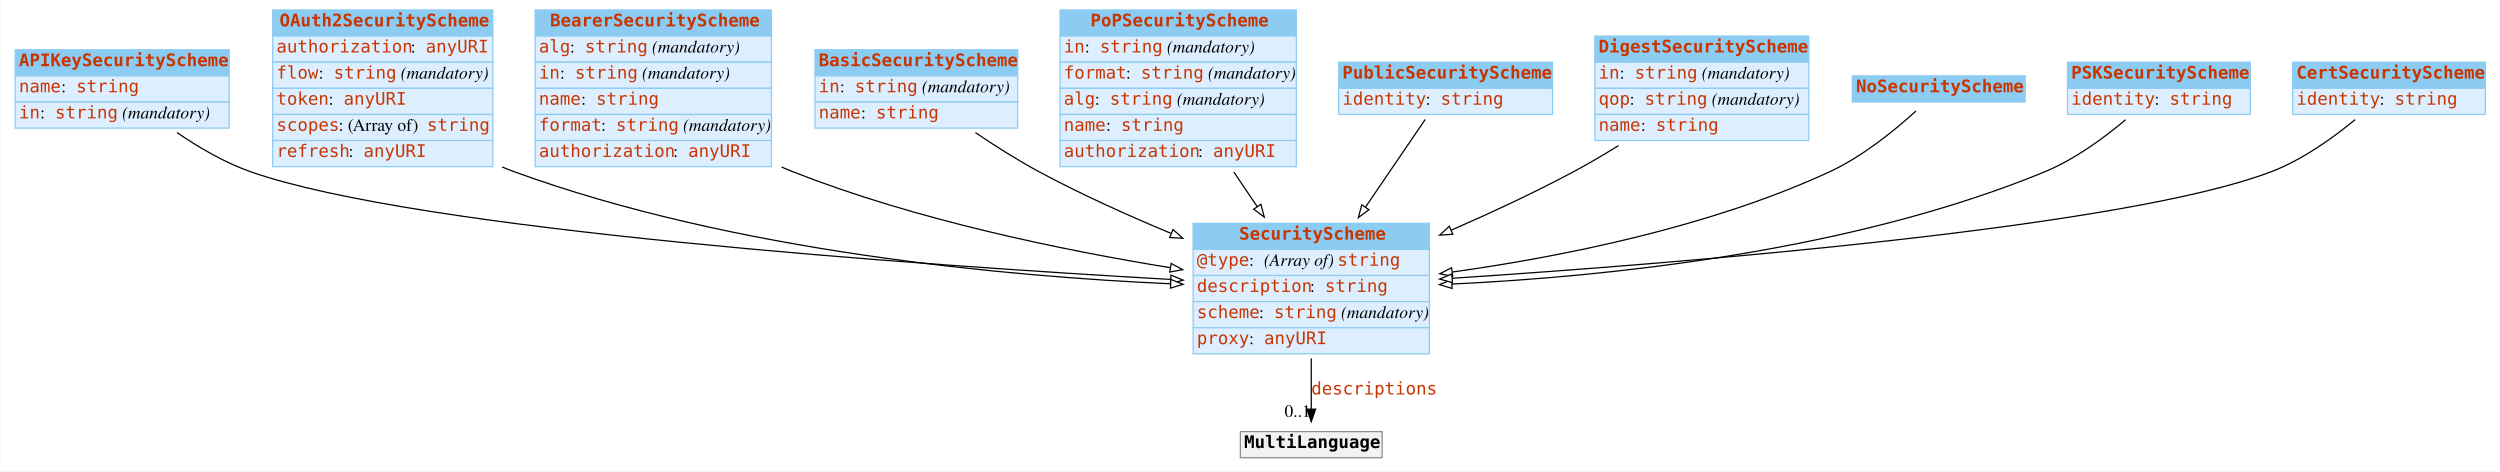
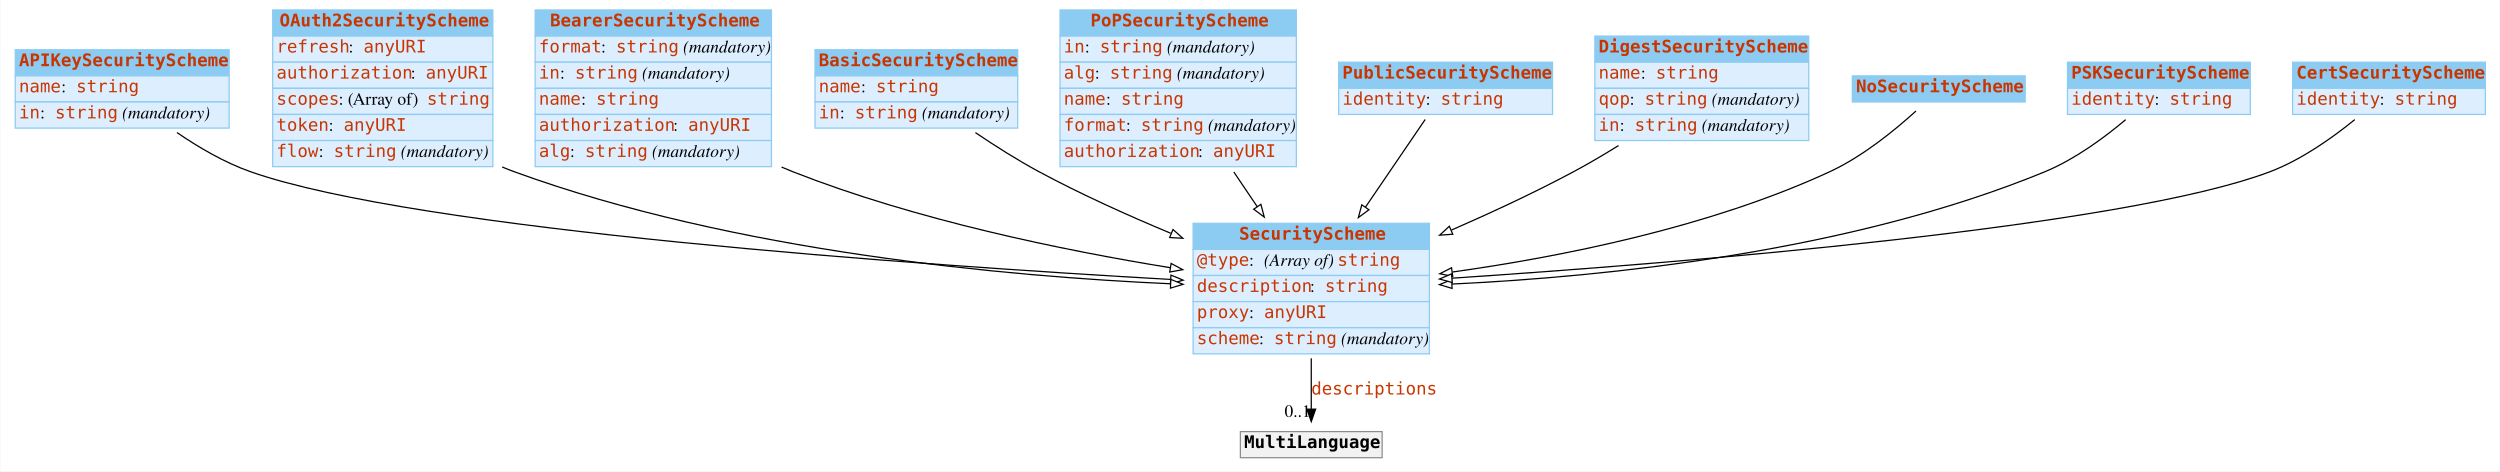
<svg xmlns="http://www.w3.org/2000/svg" width="2010pt" height="379pt" viewBox="0.00 0.00 2009.50 379.00">
  <g id="graph0" class="graph" transform="scale(1 1) rotate(0) translate(4 375)">
-     <polygon fill="white" stroke="transparent" points="-4,4 -4,-375 2005.5,-375 2005.5,4 -4,4" />
+     <polygon fill="white" stroke="none" points="-4,4 -4,-375 2005.5,-375 2005.5,4 -4,4" />
    <g id="node1" class="node">
-       <polygon fill="#8ccbf2" stroke="transparent" points="8,-314 8,-335 180,-335 180,-314 8,-314" />
+       <polygon fill="#8ccbf2" stroke="none" points="8,-314 8,-335 180,-335 180,-314 8,-314" />
      <polygon fill="none" stroke="#8ccbf2" points="8,-314 8,-335 180,-335 180,-314 8,-314" />
      <text text-anchor="start" x="11" y="-321.8" font-family="mono" font-weight="bold" font-size="14.00" fill="#c83500">APIKeySecurityScheme</text>
-       <polygon fill="#ddeeff" stroke="transparent" points="8,-293 8,-314 180,-314 180,-293 8,-293" />
+       <polygon fill="#ddeeff" stroke="none" points="8,-293 8,-314 180,-314 180,-293 8,-293" />
      <polygon fill="none" stroke="#8ccbf2" points="8,-293 8,-314 180,-314 180,-293 8,-293" />
      <text text-anchor="start" x="11" y="-300.8" font-family="mono" font-size="14.00" fill="#c83500">name</text>
      <text text-anchor="start" x="45" y="-300.8" font-family="Times,serif" font-size="14.00"> : </text>
      <text text-anchor="start" x="57" y="-300.8" font-family="mono" font-size="14.00" fill="#c83500">string</text>
-       <polygon fill="#ddeeff" stroke="transparent" points="8,-272 8,-293 180,-293 180,-272 8,-272" />
+       <polygon fill="#ddeeff" stroke="none" points="8,-272 8,-293 180,-293 180,-272 8,-272" />
      <polygon fill="none" stroke="#8ccbf2" points="8,-272 8,-293 180,-293 180,-272 8,-272" />
      <text text-anchor="start" x="11" y="-279.8" font-family="mono" font-size="14.00" fill="#c83500">in</text>
      <text text-anchor="start" x="28" y="-279.8" font-family="Times,serif" font-size="14.00"> : </text>
      <text text-anchor="start" x="40" y="-279.8" font-family="mono" font-size="14.00" fill="#c83500">string</text>
      <text text-anchor="start" x="90" y="-279.8" font-family="Times,serif" font-size="14.00"> </text>
      <text text-anchor="start" x="94" y="-279.8" font-family="Times,serif" font-style="italic" font-size="14.00">(mandatory)</text>
    </g>
    <g id="node3" class="node">
-       <polygon fill="#8ccbf2" stroke="transparent" points="955,-174.5 955,-195.5 1145,-195.5 1145,-174.5 955,-174.5" />
+       <polygon fill="#8ccbf2" stroke="none" points="955,-174.5 955,-195.5 1145,-195.5 1145,-174.5 955,-174.5" />
      <polygon fill="none" stroke="#8ccbf2" points="955,-174.5 955,-195.5 1145,-195.5 1145,-174.5 955,-174.5" />
      <text text-anchor="start" x="992" y="-182.3" font-family="mono" font-weight="bold" font-size="14.00" fill="#c83500">SecurityScheme</text>
-       <polygon fill="#ddeeff" stroke="transparent" points="955,-153.5 955,-174.5 1145,-174.5 1145,-153.5 955,-153.5" />
+       <polygon fill="#ddeeff" stroke="none" points="955,-153.5 955,-174.5 1145,-174.5 1145,-153.5 955,-153.5" />
      <polygon fill="none" stroke="#8ccbf2" points="955,-153.5 955,-174.5 1145,-174.5 1145,-153.5 955,-153.5" />
      <text text-anchor="start" x="958" y="-161.3" font-family="mono" font-size="14.00" fill="#c83500">@type</text>
      <text text-anchor="start" x="1000" y="-161.3" font-family="Times,serif" font-size="14.00"> : </text>
      <text text-anchor="start" x="1012" y="-161.3" font-family="Times,serif" font-style="italic" font-size="14.00">(Array of) </text>
      <text text-anchor="start" x="1071" y="-161.3" font-family="mono" font-size="14.00" fill="#c83500">string</text>
-       <polygon fill="#ddeeff" stroke="transparent" points="955,-132.5 955,-153.5 1145,-153.5 1145,-132.5 955,-132.5" />
+       <polygon fill="#ddeeff" stroke="none" points="955,-132.5 955,-153.5 1145,-153.5 1145,-132.5 955,-132.5" />
      <polygon fill="none" stroke="#8ccbf2" points="955,-132.5 955,-153.5 1145,-153.5 1145,-132.5 955,-132.5" />
      <text text-anchor="start" x="958" y="-140.3" font-family="mono" font-size="14.00" fill="#c83500">description</text>
      <text text-anchor="start" x="1049" y="-140.3" font-family="Times,serif" font-size="14.00"> : </text>
      <text text-anchor="start" x="1061" y="-140.3" font-family="mono" font-size="14.00" fill="#c83500">string</text>
-       <polygon fill="#ddeeff" stroke="transparent" points="955,-111.5 955,-132.5 1145,-132.5 1145,-111.5 955,-111.5" />
+       <polygon fill="#ddeeff" stroke="none" points="955,-111.5 955,-132.5 1145,-132.5 1145,-111.5 955,-111.5" />
      <polygon fill="none" stroke="#8ccbf2" points="955,-111.5 955,-132.5 1145,-132.5 1145,-111.5 955,-111.5" />
-       <text text-anchor="start" x="958" y="-119.3" font-family="mono" font-size="14.00" fill="#c83500">scheme</text>
-       <text text-anchor="start" x="1008" y="-119.3" font-family="Times,serif" font-size="14.00"> : </text>
-       <text text-anchor="start" x="1020" y="-119.3" font-family="mono" font-size="14.00" fill="#c83500">string</text>
-       <text text-anchor="start" x="1070" y="-119.3" font-family="Times,serif" font-size="14.00"> </text>
-       <text text-anchor="start" x="1074" y="-119.3" font-family="Times,serif" font-style="italic" font-size="14.00">(mandatory)</text>
-       <polygon fill="#ddeeff" stroke="transparent" points="955,-90.5 955,-111.5 1145,-111.5 1145,-90.5 955,-90.5" />
+       <text text-anchor="start" x="958" y="-119.3" font-family="mono" font-size="14.00" fill="#c83500">proxy</text>
+       <text text-anchor="start" x="1000" y="-119.3" font-family="Times,serif" font-size="14.00"> : </text>
+       <text text-anchor="start" x="1012" y="-119.3" font-family="mono" font-size="14.00" fill="#c83500">anyURI</text>
+       <polygon fill="#ddeeff" stroke="none" points="955,-90.5 955,-111.5 1145,-111.5 1145,-90.5 955,-90.5" />
      <polygon fill="none" stroke="#8ccbf2" points="955,-90.5 955,-111.5 1145,-111.5 1145,-90.5 955,-90.5" />
-       <text text-anchor="start" x="958" y="-98.3" font-family="mono" font-size="14.00" fill="#c83500">proxy</text>
-       <text text-anchor="start" x="1000" y="-98.3" font-family="Times,serif" font-size="14.00"> : </text>
-       <text text-anchor="start" x="1012" y="-98.3" font-family="mono" font-size="14.00" fill="#c83500">anyURI</text>
+       <text text-anchor="start" x="958" y="-98.3" font-family="mono" font-size="14.00" fill="#c83500">scheme</text>
+       <text text-anchor="start" x="1008" y="-98.3" font-family="Times,serif" font-size="14.00"> : </text>
+       <text text-anchor="start" x="1020" y="-98.3" font-family="mono" font-size="14.00" fill="#c83500">string</text>
+       <text text-anchor="start" x="1070" y="-98.3" font-family="Times,serif" font-size="14.00"> </text>
+       <text text-anchor="start" x="1074" y="-98.3" font-family="Times,serif" font-style="italic" font-size="14.00">(mandatory)</text>
    </g>
    <g id="edge4" class="edge">
-       <path fill="none" stroke="black" d="M138.04,-268.42C155.47,-256.5 176.27,-244.31 197,-237 330.68,-189.87 737.03,-161.69 936.75,-150.34" />
-       <polygon fill="white" stroke="black" points="937.19,-153.82 946.98,-149.76 936.8,-146.83 937.19,-153.82" />
+       <path fill="none" stroke="black" d="M138.036,-268.422C155.465,-256.496 176.269,-244.309 197,-237 330.682,-189.871 737.032,-161.693 936.753,-150.336" />
+       <polygon fill="white" stroke="black" points="937.194,-153.817 946.981,-149.759 936.799,-146.828 937.194,-153.817" />
    </g>
    <g id="node2" class="node">
-       <polygon fill="#8ccbf2" stroke="transparent" points="215,-346 215,-367 392,-367 392,-346 215,-346" />
+       <polygon fill="#8ccbf2" stroke="none" points="215,-346 215,-367 392,-367 392,-346 215,-346" />
      <polygon fill="none" stroke="#8ccbf2" points="215,-346 215,-367 392,-367 392,-346 215,-346" />
      <text text-anchor="start" x="220.5" y="-353.8" font-family="mono" font-weight="bold" font-size="14.00" fill="#c83500">OAuth2SecurityScheme</text>
-       <polygon fill="#ddeeff" stroke="transparent" points="215,-325 215,-346 392,-346 392,-325 215,-325" />
+       <polygon fill="#ddeeff" stroke="none" points="215,-325 215,-346 392,-346 392,-325 215,-325" />
      <polygon fill="none" stroke="#8ccbf2" points="215,-325 215,-346 392,-346 392,-325 215,-325" />
-       <text text-anchor="start" x="218" y="-332.8" font-family="mono" font-size="14.00" fill="#c83500">authorization</text>
-       <text text-anchor="start" x="326" y="-332.8" font-family="Times,serif" font-size="14.00"> : </text>
-       <text text-anchor="start" x="338" y="-332.8" font-family="mono" font-size="14.00" fill="#c83500">anyURI</text>
-       <polygon fill="#ddeeff" stroke="transparent" points="215,-304 215,-325 392,-325 392,-304 215,-304" />
+       <text text-anchor="start" x="218" y="-332.8" font-family="mono" font-size="14.00" fill="#c83500">refresh</text>
+       <text text-anchor="start" x="276" y="-332.8" font-family="Times,serif" font-size="14.00"> : </text>
+       <text text-anchor="start" x="288" y="-332.8" font-family="mono" font-size="14.00" fill="#c83500">anyURI</text>
+       <polygon fill="#ddeeff" stroke="none" points="215,-304 215,-325 392,-325 392,-304 215,-304" />
      <polygon fill="none" stroke="#8ccbf2" points="215,-304 215,-325 392,-325 392,-304 215,-304" />
-       <text text-anchor="start" x="218" y="-311.8" font-family="mono" font-size="14.00" fill="#c83500">flow</text>
-       <text text-anchor="start" x="252" y="-311.8" font-family="Times,serif" font-size="14.00"> : </text>
-       <text text-anchor="start" x="264" y="-311.8" font-family="mono" font-size="14.00" fill="#c83500">string</text>
-       <text text-anchor="start" x="314" y="-311.8" font-family="Times,serif" font-size="14.00"> </text>
-       <text text-anchor="start" x="318" y="-311.8" font-family="Times,serif" font-style="italic" font-size="14.00">(mandatory)</text>
-       <polygon fill="#ddeeff" stroke="transparent" points="215,-283 215,-304 392,-304 392,-283 215,-283" />
+       <text text-anchor="start" x="218" y="-311.8" font-family="mono" font-size="14.00" fill="#c83500">authorization</text>
+       <text text-anchor="start" x="326" y="-311.8" font-family="Times,serif" font-size="14.00"> : </text>
+       <text text-anchor="start" x="338" y="-311.8" font-family="mono" font-size="14.00" fill="#c83500">anyURI</text>
+       <polygon fill="#ddeeff" stroke="none" points="215,-283 215,-304 392,-304 392,-283 215,-283" />
      <polygon fill="none" stroke="#8ccbf2" points="215,-283 215,-304 392,-304 392,-283 215,-283" />
-       <text text-anchor="start" x="218" y="-290.8" font-family="mono" font-size="14.00" fill="#c83500">token</text>
-       <text text-anchor="start" x="260" y="-290.8" font-family="Times,serif" font-size="14.00"> : </text>
-       <text text-anchor="start" x="272" y="-290.8" font-family="mono" font-size="14.00" fill="#c83500">anyURI</text>
-       <polygon fill="#ddeeff" stroke="transparent" points="215,-262 215,-283 392,-283 392,-262 215,-262" />
+       <text text-anchor="start" x="218" y="-290.8" font-family="mono" font-size="14.00" fill="#c83500">scopes</text>
+       <text text-anchor="start" x="268" y="-290.8" font-family="Times,serif" font-size="14.00"> : (Array of) </text>
+       <text text-anchor="start" x="339" y="-290.8" font-family="mono" font-size="14.00" fill="#c83500">string</text>
+       <polygon fill="#ddeeff" stroke="none" points="215,-262 215,-283 392,-283 392,-262 215,-262" />
      <polygon fill="none" stroke="#8ccbf2" points="215,-262 215,-283 392,-283 392,-262 215,-262" />
-       <text text-anchor="start" x="218" y="-269.8" font-family="mono" font-size="14.00" fill="#c83500">scopes</text>
-       <text text-anchor="start" x="268" y="-269.8" font-family="Times,serif" font-size="14.00"> : (Array of) </text>
-       <text text-anchor="start" x="339" y="-269.8" font-family="mono" font-size="14.00" fill="#c83500">string</text>
-       <polygon fill="#ddeeff" stroke="transparent" points="215,-241 215,-262 392,-262 392,-241 215,-241" />
+       <text text-anchor="start" x="218" y="-269.8" font-family="mono" font-size="14.00" fill="#c83500">token</text>
+       <text text-anchor="start" x="260" y="-269.8" font-family="Times,serif" font-size="14.00"> : </text>
+       <text text-anchor="start" x="272" y="-269.8" font-family="mono" font-size="14.00" fill="#c83500">anyURI</text>
+       <polygon fill="#ddeeff" stroke="none" points="215,-241 215,-262 392,-262 392,-241 215,-241" />
      <polygon fill="none" stroke="#8ccbf2" points="215,-241 215,-262 392,-262 392,-241 215,-241" />
-       <text text-anchor="start" x="218" y="-248.8" font-family="mono" font-size="14.00" fill="#c83500">refresh</text>
-       <text text-anchor="start" x="276" y="-248.8" font-family="Times,serif" font-size="14.00"> : </text>
-       <text text-anchor="start" x="288" y="-248.8" font-family="mono" font-size="14.00" fill="#c83500">anyURI</text>
+       <text text-anchor="start" x="218" y="-248.8" font-family="mono" font-size="14.00" fill="#c83500">flow</text>
+       <text text-anchor="start" x="252" y="-248.8" font-family="Times,serif" font-size="14.00"> : </text>
+       <text text-anchor="start" x="264" y="-248.8" font-family="mono" font-size="14.00" fill="#c83500">string</text>
+       <text text-anchor="start" x="314" y="-248.8" font-family="Times,serif" font-size="14.00"> </text>
+       <text text-anchor="start" x="318" y="-248.8" font-family="Times,serif" font-style="italic" font-size="14.00">(mandatory)</text>
    </g>
    <g id="edge8" class="edge">
-       <path fill="none" stroke="black" d="M399.52,-240.75C402.68,-239.41 405.84,-238.15 409,-237 586.05,-172.35 806.08,-152.71 936.89,-146.85" />
-       <polygon fill="white" stroke="black" points="937.08,-150.34 946.92,-146.42 936.78,-143.35 937.08,-150.34" />
+       <path fill="none" stroke="black" d="M399.524,-240.748C402.681,-239.407 405.844,-238.153 409,-237 586.048,-172.351 806.079,-152.706 936.885,-146.846" />
+       <polygon fill="white" stroke="black" points="937.084,-150.341 946.925,-146.416 936.784,-143.348 937.084,-150.341" />
    </g>
    <g id="node12" class="node">
-       <polygon fill="#f2f2f2" stroke="transparent" points="993,-7 993,-28 1107,-28 1107,-7 993,-7" />
+       <polygon fill="#f2f2f2" stroke="none" points="993,-7 993,-28 1107,-28 1107,-7 993,-7" />
      <polygon fill="none" stroke="#8c8c8c" points="993,-7 993,-28 1107,-28 1107,-7 993,-7" />
      <text text-anchor="start" x="996" y="-14.8" font-family="mono" font-weight="bold" font-size="14.00">MultiLanguage</text>
    </g>
    <g id="edge1" class="edge">
-       <path fill="none" stroke="black" d="M1050,-86.89C1050,-72.77 1050,-58.22 1050,-46.23" />
-       <polygon fill="black" stroke="black" points="1053.5,-46.03 1050,-36.03 1046.5,-46.03 1053.5,-46.03" />
+       <path fill="none" stroke="black" d="M1050,-86.892C1050,-72.775 1050,-58.225 1050,-46.234" />
+       <polygon fill="black" stroke="black" points="1053.5,-46.026 1050,-36.026 1046.5,-46.026 1053.5,-46.026" />
      <text text-anchor="start" x="1050" y="-57.8" font-family="mono" font-size="14.00" fill="#c83500">descriptions</text>
-       <text text-anchor="middle" x="1039" y="-39.83" font-family="Times,serif" font-size="14.00">0..1</text>
+       <text text-anchor="middle" x="1039" y="-39.826" font-family="Times,serif" font-size="14.00">0..1</text>
    </g>
    <g id="node4" class="node">
-       <polygon fill="#8ccbf2" stroke="transparent" points="426,-346 426,-367 616,-367 616,-346 426,-346" />
+       <polygon fill="#8ccbf2" stroke="none" points="426,-346 426,-367 616,-367 616,-346 426,-346" />
      <polygon fill="none" stroke="#8ccbf2" points="426,-346 426,-367 616,-367 616,-346 426,-346" />
      <text text-anchor="start" x="438" y="-353.8" font-family="mono" font-weight="bold" font-size="14.00" fill="#c83500">BearerSecurityScheme</text>
-       <polygon fill="#ddeeff" stroke="transparent" points="426,-325 426,-346 616,-346 616,-325 426,-325" />
+       <polygon fill="#ddeeff" stroke="none" points="426,-325 426,-346 616,-346 616,-325 426,-325" />
      <polygon fill="none" stroke="#8ccbf2" points="426,-325 426,-346 616,-346 616,-325 426,-325" />
-       <text text-anchor="start" x="429" y="-332.8" font-family="mono" font-size="14.00" fill="#c83500">alg</text>
-       <text text-anchor="start" x="454" y="-332.8" font-family="Times,serif" font-size="14.00"> : </text>
-       <text text-anchor="start" x="466" y="-332.8" font-family="mono" font-size="14.00" fill="#c83500">string</text>
-       <text text-anchor="start" x="516" y="-332.8" font-family="Times,serif" font-size="14.00"> </text>
-       <text text-anchor="start" x="520" y="-332.8" font-family="Times,serif" font-style="italic" font-size="14.00">(mandatory)</text>
-       <polygon fill="#ddeeff" stroke="transparent" points="426,-304 426,-325 616,-325 616,-304 426,-304" />
+       <text text-anchor="start" x="429" y="-332.8" font-family="mono" font-size="14.00" fill="#c83500">format</text>
+       <text text-anchor="start" x="479" y="-332.8" font-family="Times,serif" font-size="14.00"> : </text>
+       <text text-anchor="start" x="491" y="-332.8" font-family="mono" font-size="14.00" fill="#c83500">string</text>
+       <text text-anchor="start" x="541" y="-332.8" font-family="Times,serif" font-size="14.00"> </text>
+       <text text-anchor="start" x="545" y="-332.8" font-family="Times,serif" font-style="italic" font-size="14.00">(mandatory)</text>
+       <polygon fill="#ddeeff" stroke="none" points="426,-304 426,-325 616,-325 616,-304 426,-304" />
      <polygon fill="none" stroke="#8ccbf2" points="426,-304 426,-325 616,-325 616,-304 426,-304" />
      <text text-anchor="start" x="429" y="-311.8" font-family="mono" font-size="14.00" fill="#c83500">in</text>
      <text text-anchor="start" x="446" y="-311.8" font-family="Times,serif" font-size="14.00"> : </text>
      <text text-anchor="start" x="458" y="-311.8" font-family="mono" font-size="14.00" fill="#c83500">string</text>
      <text text-anchor="start" x="508" y="-311.8" font-family="Times,serif" font-size="14.00"> </text>
      <text text-anchor="start" x="512" y="-311.8" font-family="Times,serif" font-style="italic" font-size="14.00">(mandatory)</text>
-       <polygon fill="#ddeeff" stroke="transparent" points="426,-283 426,-304 616,-304 616,-283 426,-283" />
+       <polygon fill="#ddeeff" stroke="none" points="426,-283 426,-304 616,-304 616,-283 426,-283" />
      <polygon fill="none" stroke="#8ccbf2" points="426,-283 426,-304 616,-304 616,-283 426,-283" />
      <text text-anchor="start" x="429" y="-290.8" font-family="mono" font-size="14.00" fill="#c83500">name</text>
      <text text-anchor="start" x="463" y="-290.8" font-family="Times,serif" font-size="14.00"> : </text>
      <text text-anchor="start" x="475" y="-290.8" font-family="mono" font-size="14.00" fill="#c83500">string</text>
-       <polygon fill="#ddeeff" stroke="transparent" points="426,-262 426,-283 616,-283 616,-262 426,-262" />
+       <polygon fill="#ddeeff" stroke="none" points="426,-262 426,-283 616,-283 616,-262 426,-262" />
      <polygon fill="none" stroke="#8ccbf2" points="426,-262 426,-283 616,-283 616,-262 426,-262" />
-       <text text-anchor="start" x="429" y="-269.8" font-family="mono" font-size="14.00" fill="#c83500">format</text>
-       <text text-anchor="start" x="479" y="-269.8" font-family="Times,serif" font-size="14.00"> : </text>
-       <text text-anchor="start" x="491" y="-269.8" font-family="mono" font-size="14.00" fill="#c83500">string</text>
-       <text text-anchor="start" x="541" y="-269.8" font-family="Times,serif" font-size="14.00"> </text>
-       <text text-anchor="start" x="545" y="-269.8" font-family="Times,serif" font-style="italic" font-size="14.00">(mandatory)</text>
-       <polygon fill="#ddeeff" stroke="transparent" points="426,-241 426,-262 616,-262 616,-241 426,-241" />
+       <text text-anchor="start" x="429" y="-269.8" font-family="mono" font-size="14.00" fill="#c83500">authorization</text>
+       <text text-anchor="start" x="537" y="-269.8" font-family="Times,serif" font-size="14.00"> : </text>
+       <text text-anchor="start" x="549" y="-269.8" font-family="mono" font-size="14.00" fill="#c83500">anyURI</text>
+       <polygon fill="#ddeeff" stroke="none" points="426,-241 426,-262 616,-262 616,-241 426,-241" />
      <polygon fill="none" stroke="#8ccbf2" points="426,-241 426,-262 616,-262 616,-241 426,-241" />
-       <text text-anchor="start" x="429" y="-248.8" font-family="mono" font-size="14.00" fill="#c83500">authorization</text>
-       <text text-anchor="start" x="537" y="-248.8" font-family="Times,serif" font-size="14.00"> : </text>
-       <text text-anchor="start" x="549" y="-248.8" font-family="mono" font-size="14.00" fill="#c83500">anyURI</text>
+       <text text-anchor="start" x="429" y="-248.8" font-family="mono" font-size="14.00" fill="#c83500">alg</text>
+       <text text-anchor="start" x="454" y="-248.8" font-family="Times,serif" font-size="14.00"> : </text>
+       <text text-anchor="start" x="466" y="-248.8" font-family="mono" font-size="14.00" fill="#c83500">string</text>
+       <text text-anchor="start" x="516" y="-248.8" font-family="Times,serif" font-size="14.00"> </text>
+       <text text-anchor="start" x="520" y="-248.8" font-family="Times,serif" font-style="italic" font-size="14.00">(mandatory)</text>
    </g>
    <g id="edge9" class="edge">
-       <path fill="none" stroke="black" d="M624.15,-240.68C627.11,-239.39 630.06,-238.16 633,-237 732.05,-197.97 851.15,-173.62 936.66,-159.77" />
-       <polygon fill="white" stroke="black" points="937.34,-163.2 946.66,-158.17 936.23,-156.29 937.34,-163.2" />
+       <path fill="none" stroke="black" d="M624.151,-240.676C627.107,-239.388 630.06,-238.158 633,-237 732.048,-197.967 851.15,-173.622 936.662,-159.767" />
+       <polygon fill="white" stroke="black" points="937.336,-163.204 946.658,-158.171 936.231,-156.292 937.336,-163.204" />
    </g>
    <g id="node5" class="node">
-       <polygon fill="#8ccbf2" stroke="transparent" points="651,-314 651,-335 814,-335 814,-314 651,-314" />
+       <polygon fill="#8ccbf2" stroke="none" points="651,-314 651,-335 814,-335 814,-314 651,-314" />
      <polygon fill="none" stroke="#8ccbf2" points="651,-314 651,-335 814,-335 814,-314 651,-314" />
      <text text-anchor="start" x="654" y="-321.8" font-family="mono" font-weight="bold" font-size="14.00" fill="#c83500">BasicSecurityScheme</text>
-       <polygon fill="#ddeeff" stroke="transparent" points="651,-293 651,-314 814,-314 814,-293 651,-293" />
+       <polygon fill="#ddeeff" stroke="none" points="651,-293 651,-314 814,-314 814,-293 651,-293" />
      <polygon fill="none" stroke="#8ccbf2" points="651,-293 651,-314 814,-314 814,-293 651,-293" />
-       <text text-anchor="start" x="654" y="-300.8" font-family="mono" font-size="14.00" fill="#c83500">in</text>
-       <text text-anchor="start" x="671" y="-300.8" font-family="Times,serif" font-size="14.00"> : </text>
-       <text text-anchor="start" x="683" y="-300.8" font-family="mono" font-size="14.00" fill="#c83500">string</text>
-       <text text-anchor="start" x="733" y="-300.8" font-family="Times,serif" font-size="14.00"> </text>
-       <text text-anchor="start" x="737" y="-300.8" font-family="Times,serif" font-style="italic" font-size="14.00">(mandatory)</text>
-       <polygon fill="#ddeeff" stroke="transparent" points="651,-272 651,-293 814,-293 814,-272 651,-272" />
+       <text text-anchor="start" x="654" y="-300.8" font-family="mono" font-size="14.00" fill="#c83500">name</text>
+       <text text-anchor="start" x="688" y="-300.8" font-family="Times,serif" font-size="14.00"> : </text>
+       <text text-anchor="start" x="700" y="-300.8" font-family="mono" font-size="14.00" fill="#c83500">string</text>
+       <polygon fill="#ddeeff" stroke="none" points="651,-272 651,-293 814,-293 814,-272 651,-272" />
      <polygon fill="none" stroke="#8ccbf2" points="651,-272 651,-293 814,-293 814,-272 651,-272" />
-       <text text-anchor="start" x="654" y="-279.8" font-family="mono" font-size="14.00" fill="#c83500">name</text>
-       <text text-anchor="start" x="688" y="-279.8" font-family="Times,serif" font-size="14.00"> : </text>
-       <text text-anchor="start" x="700" y="-279.8" font-family="mono" font-size="14.00" fill="#c83500">string</text>
+       <text text-anchor="start" x="654" y="-279.8" font-family="mono" font-size="14.00" fill="#c83500">in</text>
+       <text text-anchor="start" x="671" y="-279.8" font-family="Times,serif" font-size="14.00"> : </text>
+       <text text-anchor="start" x="683" y="-279.8" font-family="mono" font-size="14.00" fill="#c83500">string</text>
+       <text text-anchor="start" x="733" y="-279.8" font-family="Times,serif" font-size="14.00"> </text>
+       <text text-anchor="start" x="737" y="-279.8" font-family="Times,serif" font-style="italic" font-size="14.00">(mandatory)</text>
    </g>
    <g id="edge6" class="edge">
-       <path fill="none" stroke="black" d="M779.97,-268.39C795.82,-257.67 813.81,-246.25 831,-237 864.55,-218.94 902.38,-201.87 937.05,-187.44" />
-       <polygon fill="white" stroke="black" points="938.83,-190.49 946.74,-183.44 936.16,-184.02 938.83,-190.49" />
+       <path fill="none" stroke="black" d="M779.967,-268.388C795.823,-257.668 813.812,-246.253 831,-237 864.551,-218.939 902.385,-201.875 937.049,-187.437" />
+       <polygon fill="white" stroke="black" points="938.829,-190.489 946.735,-183.436 936.157,-184.019 938.829,-190.489" />
    </g>
    <g id="node6" class="node">
-       <polygon fill="#8ccbf2" stroke="transparent" points="848,-346 848,-367 1038,-367 1038,-346 848,-346" />
+       <polygon fill="#8ccbf2" stroke="none" points="848,-346 848,-367 1038,-367 1038,-346 848,-346" />
      <polygon fill="none" stroke="#8ccbf2" points="848,-346 848,-367 1038,-367 1038,-346 848,-346" />
      <text text-anchor="start" x="872.5" y="-353.8" font-family="mono" font-weight="bold" font-size="14.00" fill="#c83500">PoPSecurityScheme</text>
-       <polygon fill="#ddeeff" stroke="transparent" points="848,-325 848,-346 1038,-346 1038,-325 848,-325" />
+       <polygon fill="#ddeeff" stroke="none" points="848,-325 848,-346 1038,-346 1038,-325 848,-325" />
      <polygon fill="none" stroke="#8ccbf2" points="848,-325 848,-346 1038,-346 1038,-325 848,-325" />
      <text text-anchor="start" x="851" y="-332.8" font-family="mono" font-size="14.00" fill="#c83500">in</text>
      <text text-anchor="start" x="868" y="-332.8" font-family="Times,serif" font-size="14.00"> : </text>
      <text text-anchor="start" x="880" y="-332.8" font-family="mono" font-size="14.00" fill="#c83500">string</text>
      <text text-anchor="start" x="930" y="-332.8" font-family="Times,serif" font-size="14.00"> </text>
      <text text-anchor="start" x="934" y="-332.8" font-family="Times,serif" font-style="italic" font-size="14.00">(mandatory)</text>
-       <polygon fill="#ddeeff" stroke="transparent" points="848,-304 848,-325 1038,-325 1038,-304 848,-304" />
+       <polygon fill="#ddeeff" stroke="none" points="848,-304 848,-325 1038,-325 1038,-304 848,-304" />
      <polygon fill="none" stroke="#8ccbf2" points="848,-304 848,-325 1038,-325 1038,-304 848,-304" />
-       <text text-anchor="start" x="851" y="-311.8" font-family="mono" font-size="14.00" fill="#c83500">format</text>
-       <text text-anchor="start" x="901" y="-311.8" font-family="Times,serif" font-size="14.00"> : </text>
-       <text text-anchor="start" x="913" y="-311.8" font-family="mono" font-size="14.00" fill="#c83500">string</text>
-       <text text-anchor="start" x="963" y="-311.8" font-family="Times,serif" font-size="14.00"> </text>
-       <text text-anchor="start" x="967" y="-311.8" font-family="Times,serif" font-style="italic" font-size="14.00">(mandatory)</text>
-       <polygon fill="#ddeeff" stroke="transparent" points="848,-283 848,-304 1038,-304 1038,-283 848,-283" />
+       <text text-anchor="start" x="851" y="-311.8" font-family="mono" font-size="14.00" fill="#c83500">alg</text>
+       <text text-anchor="start" x="876" y="-311.8" font-family="Times,serif" font-size="14.00"> : </text>
+       <text text-anchor="start" x="888" y="-311.8" font-family="mono" font-size="14.00" fill="#c83500">string</text>
+       <text text-anchor="start" x="938" y="-311.8" font-family="Times,serif" font-size="14.00"> </text>
+       <text text-anchor="start" x="942" y="-311.8" font-family="Times,serif" font-style="italic" font-size="14.00">(mandatory)</text>
+       <polygon fill="#ddeeff" stroke="none" points="848,-283 848,-304 1038,-304 1038,-283 848,-283" />
      <polygon fill="none" stroke="#8ccbf2" points="848,-283 848,-304 1038,-304 1038,-283 848,-283" />
-       <text text-anchor="start" x="851" y="-290.8" font-family="mono" font-size="14.00" fill="#c83500">alg</text>
-       <text text-anchor="start" x="876" y="-290.8" font-family="Times,serif" font-size="14.00"> : </text>
-       <text text-anchor="start" x="888" y="-290.8" font-family="mono" font-size="14.00" fill="#c83500">string</text>
-       <text text-anchor="start" x="938" y="-290.8" font-family="Times,serif" font-size="14.00"> </text>
-       <text text-anchor="start" x="942" y="-290.8" font-family="Times,serif" font-style="italic" font-size="14.00">(mandatory)</text>
-       <polygon fill="#ddeeff" stroke="transparent" points="848,-262 848,-283 1038,-283 1038,-262 848,-262" />
+       <text text-anchor="start" x="851" y="-290.8" font-family="mono" font-size="14.00" fill="#c83500">name</text>
+       <text text-anchor="start" x="885" y="-290.8" font-family="Times,serif" font-size="14.00"> : </text>
+       <text text-anchor="start" x="897" y="-290.8" font-family="mono" font-size="14.00" fill="#c83500">string</text>
+       <polygon fill="#ddeeff" stroke="none" points="848,-262 848,-283 1038,-283 1038,-262 848,-262" />
      <polygon fill="none" stroke="#8ccbf2" points="848,-262 848,-283 1038,-283 1038,-262 848,-262" />
-       <text text-anchor="start" x="851" y="-269.8" font-family="mono" font-size="14.00" fill="#c83500">name</text>
-       <text text-anchor="start" x="885" y="-269.8" font-family="Times,serif" font-size="14.00"> : </text>
-       <text text-anchor="start" x="897" y="-269.8" font-family="mono" font-size="14.00" fill="#c83500">string</text>
-       <polygon fill="#ddeeff" stroke="transparent" points="848,-241 848,-262 1038,-262 1038,-241 848,-241" />
+       <text text-anchor="start" x="851" y="-269.8" font-family="mono" font-size="14.00" fill="#c83500">format</text>
+       <text text-anchor="start" x="901" y="-269.8" font-family="Times,serif" font-size="14.00"> : </text>
+       <text text-anchor="start" x="913" y="-269.8" font-family="mono" font-size="14.00" fill="#c83500">string</text>
+       <text text-anchor="start" x="963" y="-269.8" font-family="Times,serif" font-size="14.00"> </text>
+       <text text-anchor="start" x="967" y="-269.8" font-family="Times,serif" font-style="italic" font-size="14.00">(mandatory)</text>
+       <polygon fill="#ddeeff" stroke="none" points="848,-241 848,-262 1038,-262 1038,-241 848,-241" />
      <polygon fill="none" stroke="#8ccbf2" points="848,-241 848,-262 1038,-262 1038,-241 848,-241" />
      <text text-anchor="start" x="851" y="-248.8" font-family="mono" font-size="14.00" fill="#c83500">authorization</text>
      <text text-anchor="start" x="959" y="-248.8" font-family="Times,serif" font-size="14.00"> : </text>
      <text text-anchor="start" x="971" y="-248.8" font-family="mono" font-size="14.00" fill="#c83500">anyURI</text>
    </g>
    <g id="edge3" class="edge">
-       <path fill="none" stroke="black" d="M987.76,-236.7C993.98,-227.48 1000.37,-218.01 1006.57,-208.83" />
-       <polygon fill="white" stroke="black" points="1009.51,-210.73 1012.21,-200.49 1003.71,-206.82 1009.51,-210.73" />
+       <path fill="none" stroke="black" d="M987.758,-236.7C993.984,-227.477 1000.37,-218.014 1006.57,-208.829" />
+       <polygon fill="white" stroke="black" points="1009.51,-210.732 1012.21,-200.486 1003.71,-206.816 1009.51,-210.732" />
    </g>
    <g id="node7" class="node">
-       <polygon fill="#8ccbf2" stroke="transparent" points="1072,-304 1072,-325 1244,-325 1244,-304 1072,-304" />
+       <polygon fill="#8ccbf2" stroke="none" points="1072,-304 1072,-325 1244,-325 1244,-304 1072,-304" />
      <polygon fill="none" stroke="#8ccbf2" points="1072,-304 1072,-325 1244,-325 1244,-304 1072,-304" />
      <text text-anchor="start" x="1075" y="-311.8" font-family="mono" font-weight="bold" font-size="14.00" fill="#c83500">PublicSecurityScheme</text>
-       <polygon fill="#ddeeff" stroke="transparent" points="1072,-283 1072,-304 1244,-304 1244,-283 1072,-283" />
+       <polygon fill="#ddeeff" stroke="none" points="1072,-283 1072,-304 1244,-304 1244,-283 1072,-283" />
      <polygon fill="none" stroke="#8ccbf2" points="1072,-283 1072,-304 1244,-304 1244,-283 1072,-283" />
      <text text-anchor="start" x="1075" y="-290.8" font-family="mono" font-size="14.00" fill="#c83500">identity</text>
      <text text-anchor="start" x="1142" y="-290.8" font-family="Times,serif" font-size="14.00"> : </text>
      <text text-anchor="start" x="1154" y="-290.8" font-family="mono" font-size="14.00" fill="#c83500">string</text>
    </g>
    <g id="edge2" class="edge">
-       <path fill="none" stroke="black" d="M1141.6,-278.93C1128.82,-260.18 1110.47,-233.24 1093.54,-208.4" />
-       <polygon fill="white" stroke="black" points="1096.39,-206.37 1087.87,-200.07 1090.61,-210.31 1096.39,-206.37" />
+       <path fill="none" stroke="black" d="M1141.6,-278.927C1128.82,-260.176 1110.47,-233.243 1093.54,-208.402" />
+       <polygon fill="white" stroke="black" points="1096.39,-206.366 1087.87,-200.073 1090.61,-210.308 1096.39,-206.366" />
    </g>
    <g id="node8" class="node">
-       <polygon fill="#8ccbf2" stroke="transparent" points="1278,-325 1278,-346 1450,-346 1450,-325 1278,-325" />
+       <polygon fill="#8ccbf2" stroke="none" points="1278,-325 1278,-346 1450,-346 1450,-325 1278,-325" />
      <polygon fill="none" stroke="#8ccbf2" points="1278,-325 1278,-346 1450,-346 1450,-325 1278,-325" />
      <text text-anchor="start" x="1281" y="-332.8" font-family="mono" font-weight="bold" font-size="14.00" fill="#c83500">DigestSecurityScheme</text>
-       <polygon fill="#ddeeff" stroke="transparent" points="1278,-304 1278,-325 1450,-325 1450,-304 1278,-304" />
+       <polygon fill="#ddeeff" stroke="none" points="1278,-304 1278,-325 1450,-325 1450,-304 1278,-304" />
      <polygon fill="none" stroke="#8ccbf2" points="1278,-304 1278,-325 1450,-325 1450,-304 1278,-304" />
-       <text text-anchor="start" x="1281" y="-311.8" font-family="mono" font-size="14.00" fill="#c83500">in</text>
-       <text text-anchor="start" x="1298" y="-311.8" font-family="Times,serif" font-size="14.00"> : </text>
-       <text text-anchor="start" x="1310" y="-311.8" font-family="mono" font-size="14.00" fill="#c83500">string</text>
-       <text text-anchor="start" x="1360" y="-311.8" font-family="Times,serif" font-size="14.00"> </text>
-       <text text-anchor="start" x="1364" y="-311.8" font-family="Times,serif" font-style="italic" font-size="14.00">(mandatory)</text>
-       <polygon fill="#ddeeff" stroke="transparent" points="1278,-283 1278,-304 1450,-304 1450,-283 1278,-283" />
+       <text text-anchor="start" x="1281" y="-311.8" font-family="mono" font-size="14.00" fill="#c83500">name</text>
+       <text text-anchor="start" x="1315" y="-311.8" font-family="Times,serif" font-size="14.00"> : </text>
+       <text text-anchor="start" x="1327" y="-311.8" font-family="mono" font-size="14.00" fill="#c83500">string</text>
+       <polygon fill="#ddeeff" stroke="none" points="1278,-283 1278,-304 1450,-304 1450,-283 1278,-283" />
      <polygon fill="none" stroke="#8ccbf2" points="1278,-283 1278,-304 1450,-304 1450,-283 1278,-283" />
      <text text-anchor="start" x="1281" y="-290.8" font-family="mono" font-size="14.00" fill="#c83500">qop</text>
      <text text-anchor="start" x="1306" y="-290.8" font-family="Times,serif" font-size="14.00"> : </text>
      <text text-anchor="start" x="1318" y="-290.8" font-family="mono" font-size="14.00" fill="#c83500">string</text>
      <text text-anchor="start" x="1368" y="-290.8" font-family="Times,serif" font-size="14.00"> </text>
      <text text-anchor="start" x="1372" y="-290.8" font-family="Times,serif" font-style="italic" font-size="14.00">(mandatory)</text>
-       <polygon fill="#ddeeff" stroke="transparent" points="1278,-262 1278,-283 1450,-283 1450,-262 1278,-262" />
+       <polygon fill="#ddeeff" stroke="none" points="1278,-262 1278,-283 1450,-283 1450,-262 1278,-262" />
      <polygon fill="none" stroke="#8ccbf2" points="1278,-262 1278,-283 1450,-283 1450,-262 1278,-262" />
-       <text text-anchor="start" x="1281" y="-269.8" font-family="mono" font-size="14.00" fill="#c83500">name</text>
-       <text text-anchor="start" x="1315" y="-269.8" font-family="Times,serif" font-size="14.00"> : </text>
-       <text text-anchor="start" x="1327" y="-269.8" font-family="mono" font-size="14.00" fill="#c83500">string</text>
+       <text text-anchor="start" x="1281" y="-269.8" font-family="mono" font-size="14.00" fill="#c83500">in</text>
+       <text text-anchor="start" x="1298" y="-269.8" font-family="Times,serif" font-size="14.00"> : </text>
+       <text text-anchor="start" x="1310" y="-269.8" font-family="mono" font-size="14.00" fill="#c83500">string</text>
+       <text text-anchor="start" x="1360" y="-269.8" font-family="Times,serif" font-size="14.00"> </text>
+       <text text-anchor="start" x="1364" y="-269.8" font-family="Times,serif" font-style="italic" font-size="14.00">(mandatory)</text>
    </g>
    <g id="edge5" class="edge">
-       <path fill="none" stroke="black" d="M1297.04,-257.96C1285.22,-250.63 1272.89,-243.36 1261,-237 1229.79,-220.29 1194.94,-204.08 1162.69,-190.02" />
-       <polygon fill="white" stroke="black" points="1163.79,-186.68 1153.22,-185.92 1161.01,-193.1 1163.79,-186.68" />
+       <path fill="none" stroke="black" d="M1297.04,-257.965C1285.22,-250.633 1272.89,-243.365 1261,-237 1229.79,-220.291 1194.94,-204.079 1162.69,-190.017" />
+       <polygon fill="white" stroke="black" points="1163.79,-186.68 1153.22,-185.917 1161.01,-193.103 1163.79,-186.68" />
    </g>
    <g id="node9" class="node">
-       <polygon fill="#8ccbf2" stroke="transparent" points="1485,-293 1485,-314 1624,-314 1624,-293 1485,-293" />
+       <polygon fill="#8ccbf2" stroke="none" points="1485,-293 1485,-314 1624,-314 1624,-293 1485,-293" />
      <polygon fill="none" stroke="#8ccbf2" points="1485,-293 1485,-314 1624,-314 1624,-293 1485,-293" />
      <text text-anchor="start" x="1488" y="-300.8" font-family="mono" font-weight="bold" font-size="14.00" fill="#c83500">NoSecurityScheme</text>
    </g>
    <g id="edge11" class="edge">
-       <path fill="none" stroke="black" d="M1536.19,-285.76C1519.6,-270.66 1493.49,-249.27 1467,-237 1369.91,-192.04 1249.79,-168.38 1163.45,-156.29" />
-       <polygon fill="white" stroke="black" points="1163.74,-152.79 1153.36,-154.9 1162.79,-159.73 1163.74,-152.79" />
+       <path fill="none" stroke="black" d="M1536.19,-285.759C1519.6,-270.66 1493.49,-249.268 1467,-237 1369.91,-192.042 1249.79,-168.378 1163.45,-156.287" />
+       <polygon fill="white" stroke="black" points="1163.74,-152.794 1153.36,-154.904 1162.79,-159.729 1163.74,-152.794" />
    </g>
    <g id="node10" class="node">
-       <polygon fill="#8ccbf2" stroke="transparent" points="1658,-304 1658,-325 1805,-325 1805,-304 1658,-304" />
+       <polygon fill="#8ccbf2" stroke="none" points="1658,-304 1658,-325 1805,-325 1805,-304 1658,-304" />
      <polygon fill="none" stroke="#8ccbf2" points="1658,-304 1658,-325 1805,-325 1805,-304 1658,-304" />
      <text text-anchor="start" x="1661" y="-311.8" font-family="mono" font-weight="bold" font-size="14.00" fill="#c83500">PSKSecurityScheme</text>
-       <polygon fill="#ddeeff" stroke="transparent" points="1658,-283 1658,-304 1805,-304 1805,-283 1658,-283" />
+       <polygon fill="#ddeeff" stroke="none" points="1658,-283 1658,-304 1805,-304 1805,-283 1658,-283" />
      <polygon fill="none" stroke="#8ccbf2" points="1658,-283 1658,-304 1805,-304 1805,-283 1658,-283" />
      <text text-anchor="start" x="1661" y="-290.8" font-family="mono" font-size="14.00" fill="#c83500">identity</text>
      <text text-anchor="start" x="1728" y="-290.8" font-family="Times,serif" font-size="14.00"> : </text>
      <text text-anchor="start" x="1740" y="-290.8" font-family="mono" font-size="14.00" fill="#c83500">string</text>
    </g>
    <g id="edge7" class="edge">
-       <path fill="none" stroke="black" d="M1704.78,-278.79C1687.62,-264.33 1663.99,-246.9 1640,-237 1482.93,-172.16 1285.16,-152.43 1163.17,-146.63" />
-       <polygon fill="white" stroke="black" points="1163.21,-143.12 1153.07,-146.17 1162.9,-150.12 1163.21,-143.12" />
+       <path fill="none" stroke="black" d="M1704.78,-278.792C1687.62,-264.332 1663.99,-246.904 1640,-237 1482.93,-172.16 1285.16,-152.43 1163.17,-146.625" />
+       <polygon fill="white" stroke="black" points="1163.21,-143.124 1153.07,-146.168 1162.9,-150.117 1163.21,-143.124" />
    </g>
    <g id="node11" class="node">
-       <polygon fill="#8ccbf2" stroke="transparent" points="1839,-304 1839,-325 1994,-325 1994,-304 1839,-304" />
+       <polygon fill="#8ccbf2" stroke="none" points="1839,-304 1839,-325 1994,-325 1994,-304 1839,-304" />
      <polygon fill="none" stroke="#8ccbf2" points="1839,-304 1839,-325 1994,-325 1994,-304 1839,-304" />
      <text text-anchor="start" x="1842" y="-311.8" font-family="mono" font-weight="bold" font-size="14.00" fill="#c83500">CertSecurityScheme</text>
-       <polygon fill="#ddeeff" stroke="transparent" points="1839,-283 1839,-304 1994,-304 1994,-283 1839,-283" />
+       <polygon fill="#ddeeff" stroke="none" points="1839,-283 1839,-304 1994,-304 1994,-283 1839,-283" />
      <polygon fill="none" stroke="#8ccbf2" points="1839,-283 1839,-304 1994,-304 1994,-283 1839,-283" />
      <text text-anchor="start" x="1842" y="-290.8" font-family="mono" font-size="14.00" fill="#c83500">identity</text>
      <text text-anchor="start" x="1909" y="-290.8" font-family="Times,serif" font-size="14.00"> : </text>
      <text text-anchor="start" x="1921" y="-290.8" font-family="mono" font-size="14.00" fill="#c83500">string</text>
    </g>
    <g id="edge10" class="edge">
-       <path fill="none" stroke="black" d="M1889.3,-278.83C1871.54,-264.19 1846.95,-246.56 1822,-237 1704.33,-191.94 1347.72,-163.41 1163.25,-151.26" />
-       <polygon fill="white" stroke="black" points="1163.45,-147.77 1153.24,-150.61 1162.99,-154.75 1163.45,-147.77" />
+       <path fill="none" stroke="black" d="M1888.98,-278.834C1871,-264.198 1846.15,-246.563 1821,-237 1703.37,-192.281 1347.27,-163.592 1163.08,-151.336" />
+       <polygon fill="white" stroke="black" points="1163.3,-147.843 1153.09,-150.676 1162.83,-154.828 1163.3,-147.843" />
    </g>
  </g>
</svg>
